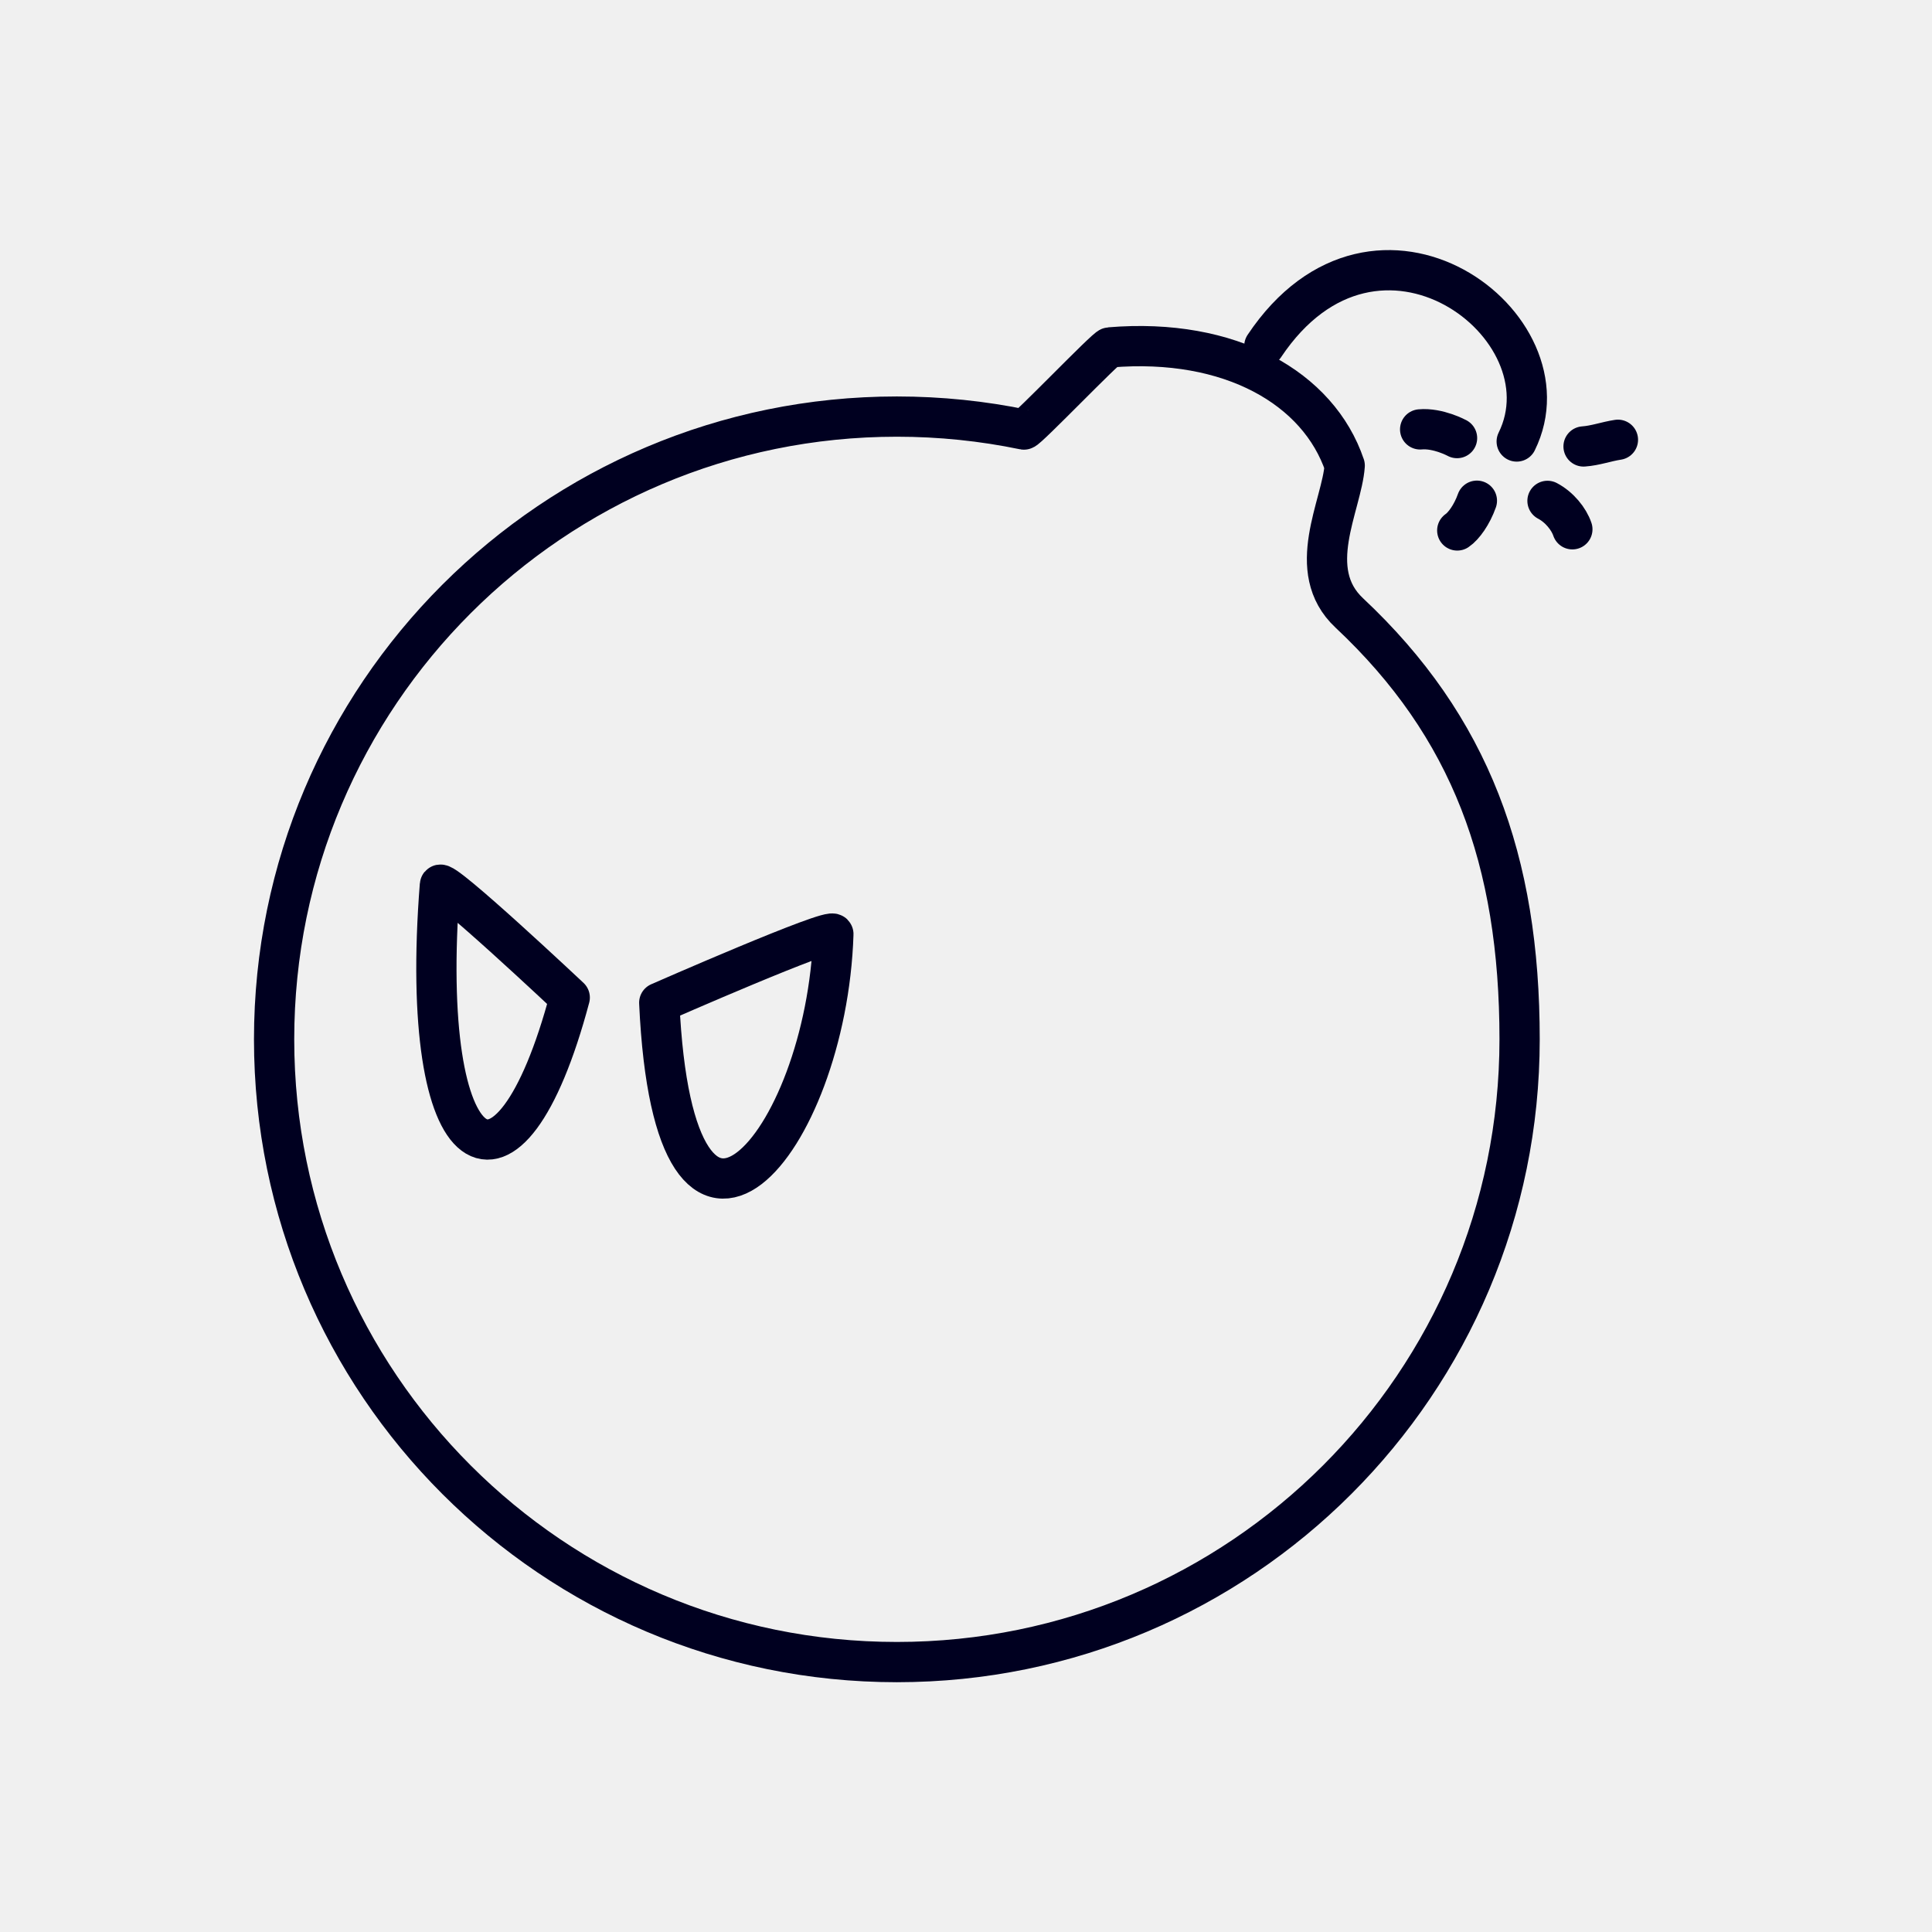
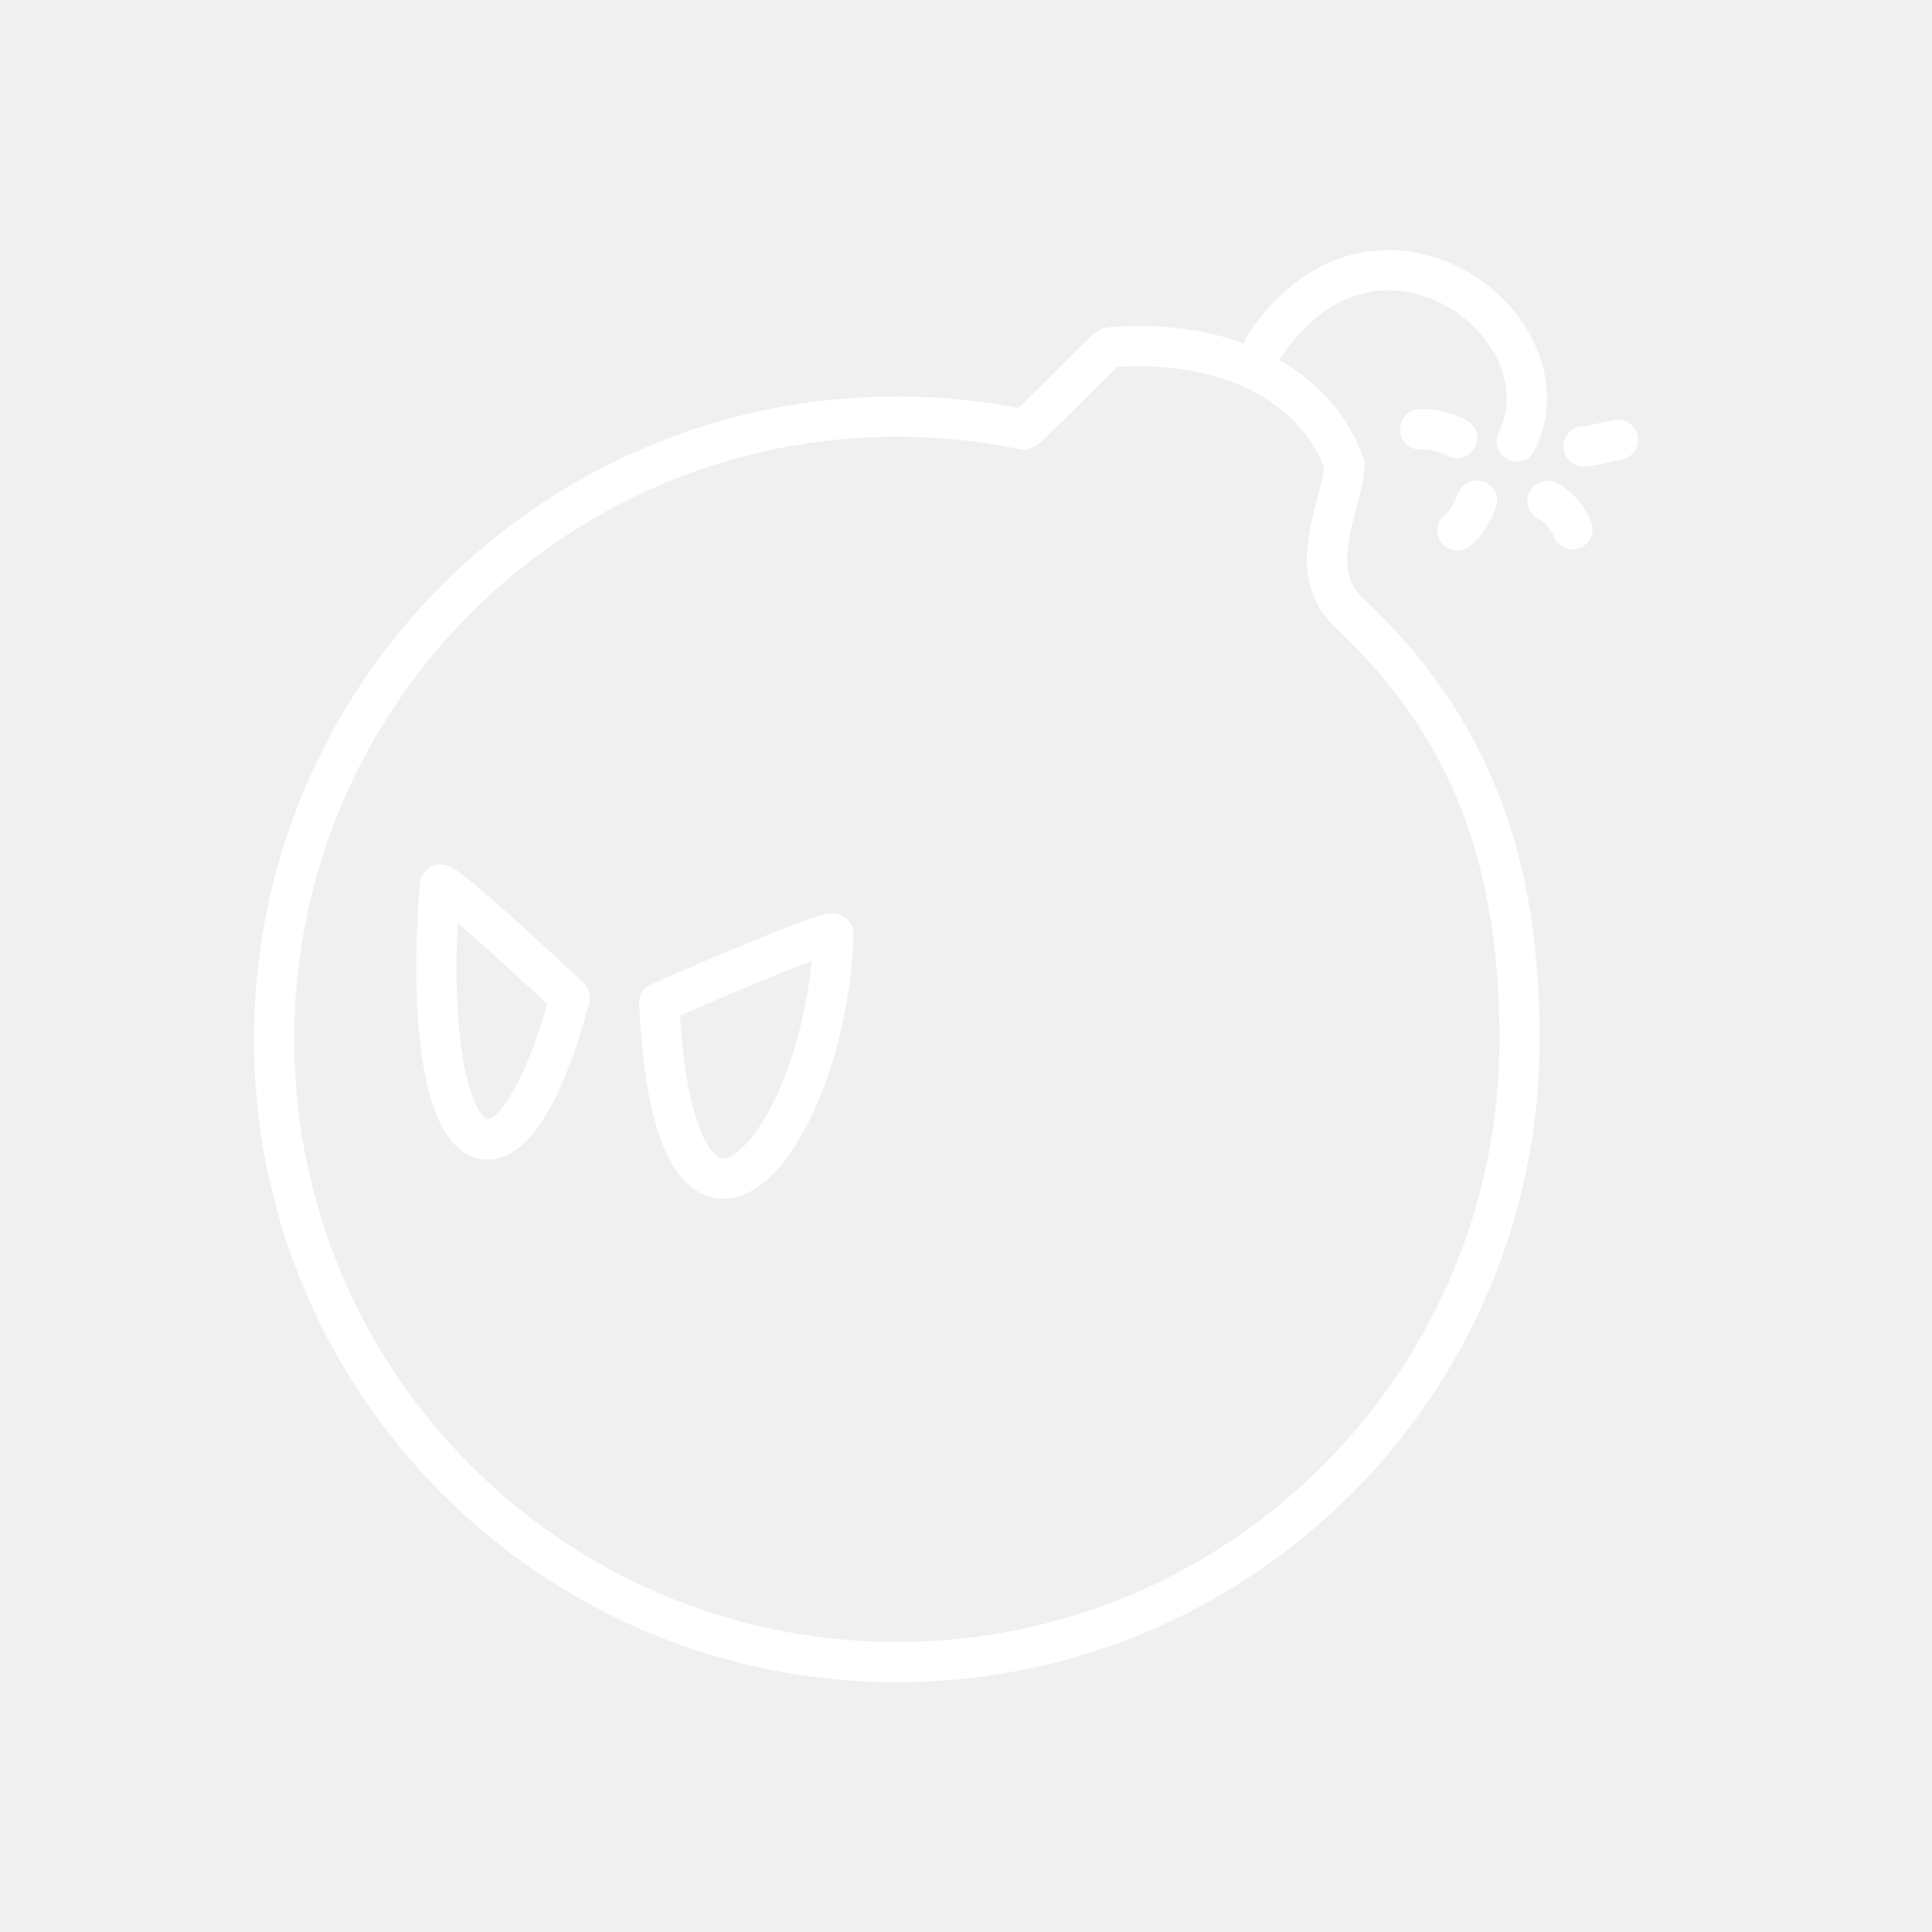
- <svg xmlns="http://www.w3.org/2000/svg" id="Layer_1" data-name="Layer 1" version="1.1" viewBox="0 0 48 48">
-   <defs id="defs4">
-     <style id="style2">
-       .cls-1 {
-         fill: none;
-         stroke: #fff;
-         stroke-linecap: round;
-         stroke-linejoin: round;
-       }
-     </style>
-   </defs>
-   <path id="circle6" style="fill:none;stroke:#000020;stroke-width:1;stroke-linecap:round;stroke-linejoin:round;stroke-miterlimit:4;stroke-dasharray:none;stroke-opacity:1" class="a" d="m 33.409,11.567 c -0.07,0.992 -1.022,2.598 0.113,3.661 3.011,2.823 4.232,6.141 4.232,10.594 0,8.545 -6.927,15.472 -15.472,15.472 -8.545,1e-6 -15.472,-6.927 -15.472,-15.472 0,-8.545 6.927,-15.472 15.472,-15.472 1.082,0 2.138,0.111 3.157,0.322 0.074,0.015 2.059,-2.058 2.132,-2.041 3.003,-0.251 5.19,1.018 5.837,2.935 z" />
-   <path style="fill:none;stroke:#000020;stroke-width:1;stroke-linecap:round;stroke-linejoin:round;stroke-miterlimit:4;stroke-dasharray:none;stroke-opacity:1;paint-order:stroke fill markers" d="m 31.412,8.597 c 2.794,-4.182 7.688,-0.502 6.27,2.372" id="path3066" />
-   <path style="fill:none;stroke:#000020;stroke-width:1;stroke-linecap:round;stroke-linejoin:round;stroke-miterlimit:4;stroke-dasharray:none;stroke-opacity:1" d="m 10.929,21.991 c -0.56,7.134 1.717,8.46 3.226,2.793 0,0 -3.209,-3.019 -3.226,-2.793 z" id="path4165" />
-   <path style="fill:none;stroke:#000020;stroke-width:1;stroke-linecap:round;stroke-linejoin:round;stroke-miterlimit:4;stroke-dasharray:none;stroke-opacity:1" d="m 16.379,24.912 c 0.368,8.016 4.157,3.517 4.326,-1.704 0.006,-0.199 -4.326,1.704 -4.326,1.704 z" id="path4409" />
-   <path style="fill:none;stroke:#000020;stroke-width:1;stroke-linecap:round;stroke-linejoin:round;stroke-opacity:1;paint-order:stroke fill markers;stroke-miterlimit:4;stroke-dasharray:none" d="m 36.2,10.884 c 0,0 -0.473,-0.257 -0.917,-0.216" id="path7198" />
-   <path style="fill:none;stroke:#000020;stroke-width:1;stroke-linecap:round;stroke-linejoin:round;stroke-opacity:1;paint-order:stroke fill markers;stroke-miterlimit:4;stroke-dasharray:none" d="m 36.693,12.44 c -0.123,0.348 -0.328,0.631 -0.488,0.739" id="path7200" />
-   <path style="fill:none;stroke:#000020;stroke-width:1;stroke-linecap:round;stroke-linejoin:round;stroke-opacity:1;paint-order:stroke fill markers;stroke-miterlimit:4;stroke-dasharray:none" d="m 38.447,12.444 c 0.295,0.155 0.531,0.448 0.618,0.706" id="path7202" />
-   <path style="fill:none;stroke:#000020;stroke-width:1;stroke-linecap:round;stroke-linejoin:round;stroke-opacity:1;paint-order:stroke fill markers;stroke-miterlimit:4;stroke-dasharray:none" d="m 39.343,11.092 c 0.296,-0.021 0.564,-0.122 0.854,-0.166" id="path7204" />
+ <svg xmlns="http://www.w3.org/2000/svg" width="48" height="48" viewBox="0 0 48 48">
+   <style>
+     .a {
+       fill: none;
+       stroke: #fff;
+       stroke-linecap: round;
+       stroke-linejoin: round;
+     }
+   </style>
+   <path class="a" d="m 33.409,11.567 c -0.07,0.992 -1.022,2.598 0.113,3.661 3.011,2.823 4.232,6.141 4.232,10.594 0,8.545 -6.927,15.472 -15.472,15.472 -8.545,1e-6 -15.472,-6.927 -15.472,-15.472 0,-8.545 6.927,-15.472 15.472,-15.472 1.082,0 2.138,0.111 3.157,0.322 0.074,0.015 2.059,-2.058 2.132,-2.041 3.003,-0.251 5.19,1.018 5.837,2.935 z" />
+   <path class="a" d="m 31.412,8.597 c 2.794,-4.182 7.688,-0.502 6.27,2.372" />
+   <path class="a" d="m 10.929,21.991 c -0.56,7.134 1.717,8.46 3.226,2.793 0,0 -3.209,-3.019 -3.226,-2.793 z" />
+   <path class="a" d="m 16.379,24.912 c 0.368,8.016 4.157,3.517 4.326,-1.704 0.006,-0.199 -4.326,1.704 -4.326,1.704 z" />
+   <path class="a" d="m 36.2,10.884 c 0,0 -0.473,-0.257 -0.917,-0.216" />
+   <path class="a" d="m 36.693,12.44 c -0.123,0.348 -0.328,0.631 -0.488,0.739" />
+   <path class="a" d="m 38.447,12.444 c 0.295,0.155 0.531,0.448 0.618,0.706" />
+   <path class="a" d="m 39.343,11.092 c 0.296,-0.021 0.564,-0.122 0.854,-0.166" />
</svg>
